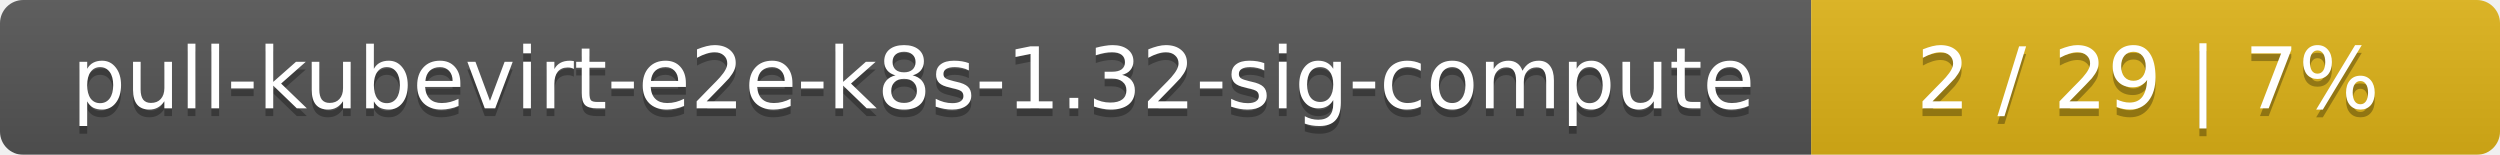
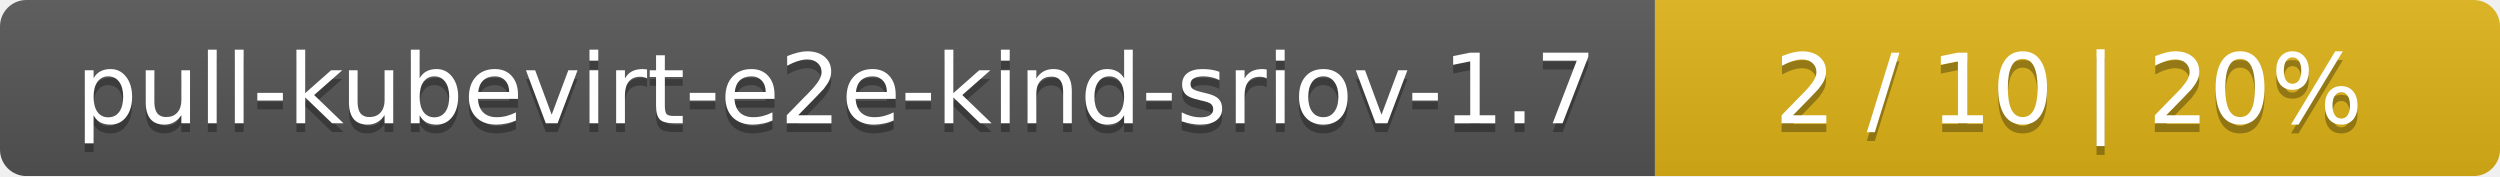
- <svg xmlns="http://www.w3.org/2000/svg" width="323" height="20">
+ <svg xmlns="http://www.w3.org/2000/svg" width="284" height="20">
  <linearGradient id="smooth" x2="0" y2="100%">
    <stop offset="0" stop-color="#bbb" stop-opacity=".1" />
    <stop offset="1" stop-opacity=".1" />
  </linearGradient>
  <mask id="round">
-     <rect width="323" height="20" rx="3" fill="#fff" />
+     <rect width="284" height="20" rx="3" fill="#fff" />
  </mask>
  <g mask="url(#round)">
-     <rect width="234" height="20" fill="#555" />
-     <rect x="234" width="89" height="20" fill="#dfb317" />
-     <rect width="323" height="20" fill="url(#smooth)" />
+     <rect width="188" height="20" fill="#555" />
+     <rect x="188" width="96" height="20" fill="#dfb317" />
+     <rect width="284" height="20" fill="url(#smooth)" />
  </g>
  <g fill="#fff" text-anchor="middle" font-family="DejaVu Sans,Verdana,Geneva,sans-serif" font-size="11">
-     <text x="118" y="15" fill="#010101" fill-opacity=".3">pull-kubevirt-e2e-k8s-1.32-sig-compute</text>
-     <text x="118" y="14">pull-kubevirt-e2e-k8s-1.32-sig-compute</text>
-     <text x="277.5" y="15" fill="#010101" fill-opacity=".3">2 / 29    |    7%</text>
-     <text x="277.5" y="14">2 / 29    |    7%</text>
+     <text x="95" y="15" fill="#010101" fill-opacity=".3">pull-kubevirt-e2e-kind-sriov-1.7</text>
+     <text x="95" y="14">pull-kubevirt-e2e-kind-sriov-1.7</text>
+     <text x="235" y="15" fill="#010101" fill-opacity=".3">2 / 10    |    20%</text>
+     <text x="235" y="14">2 / 10    |    20%</text>
  </g>
</svg>
